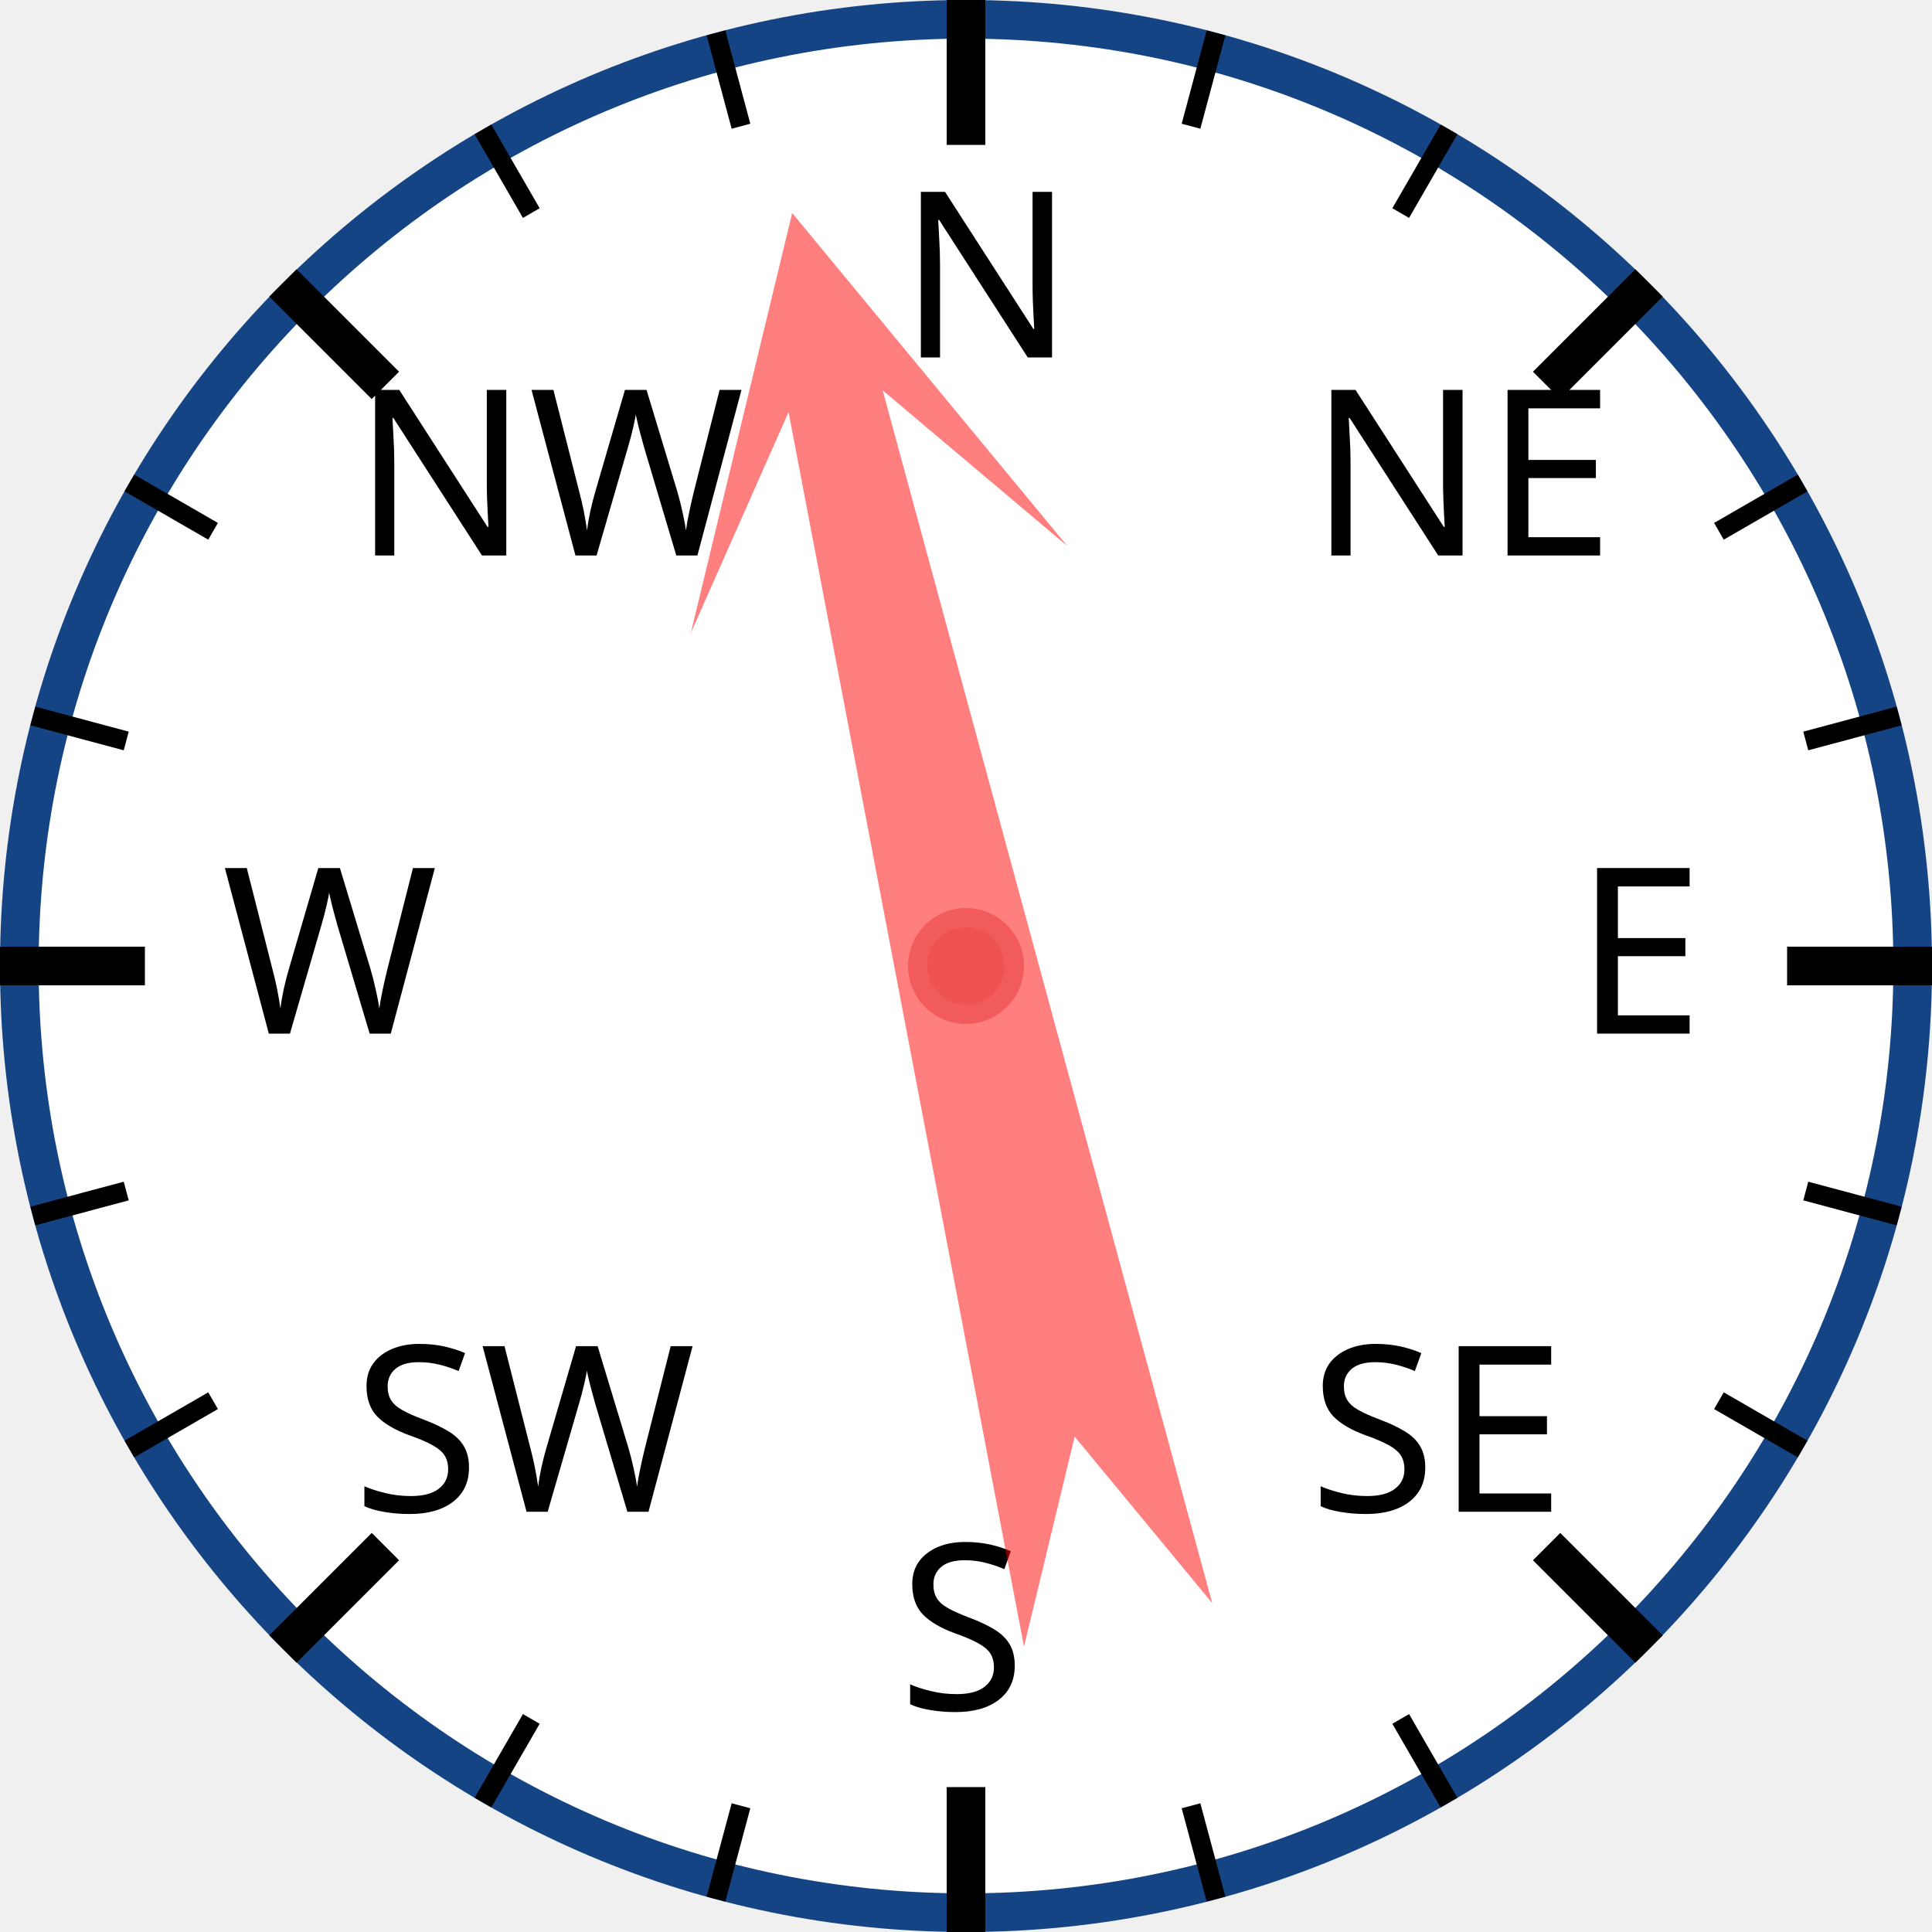
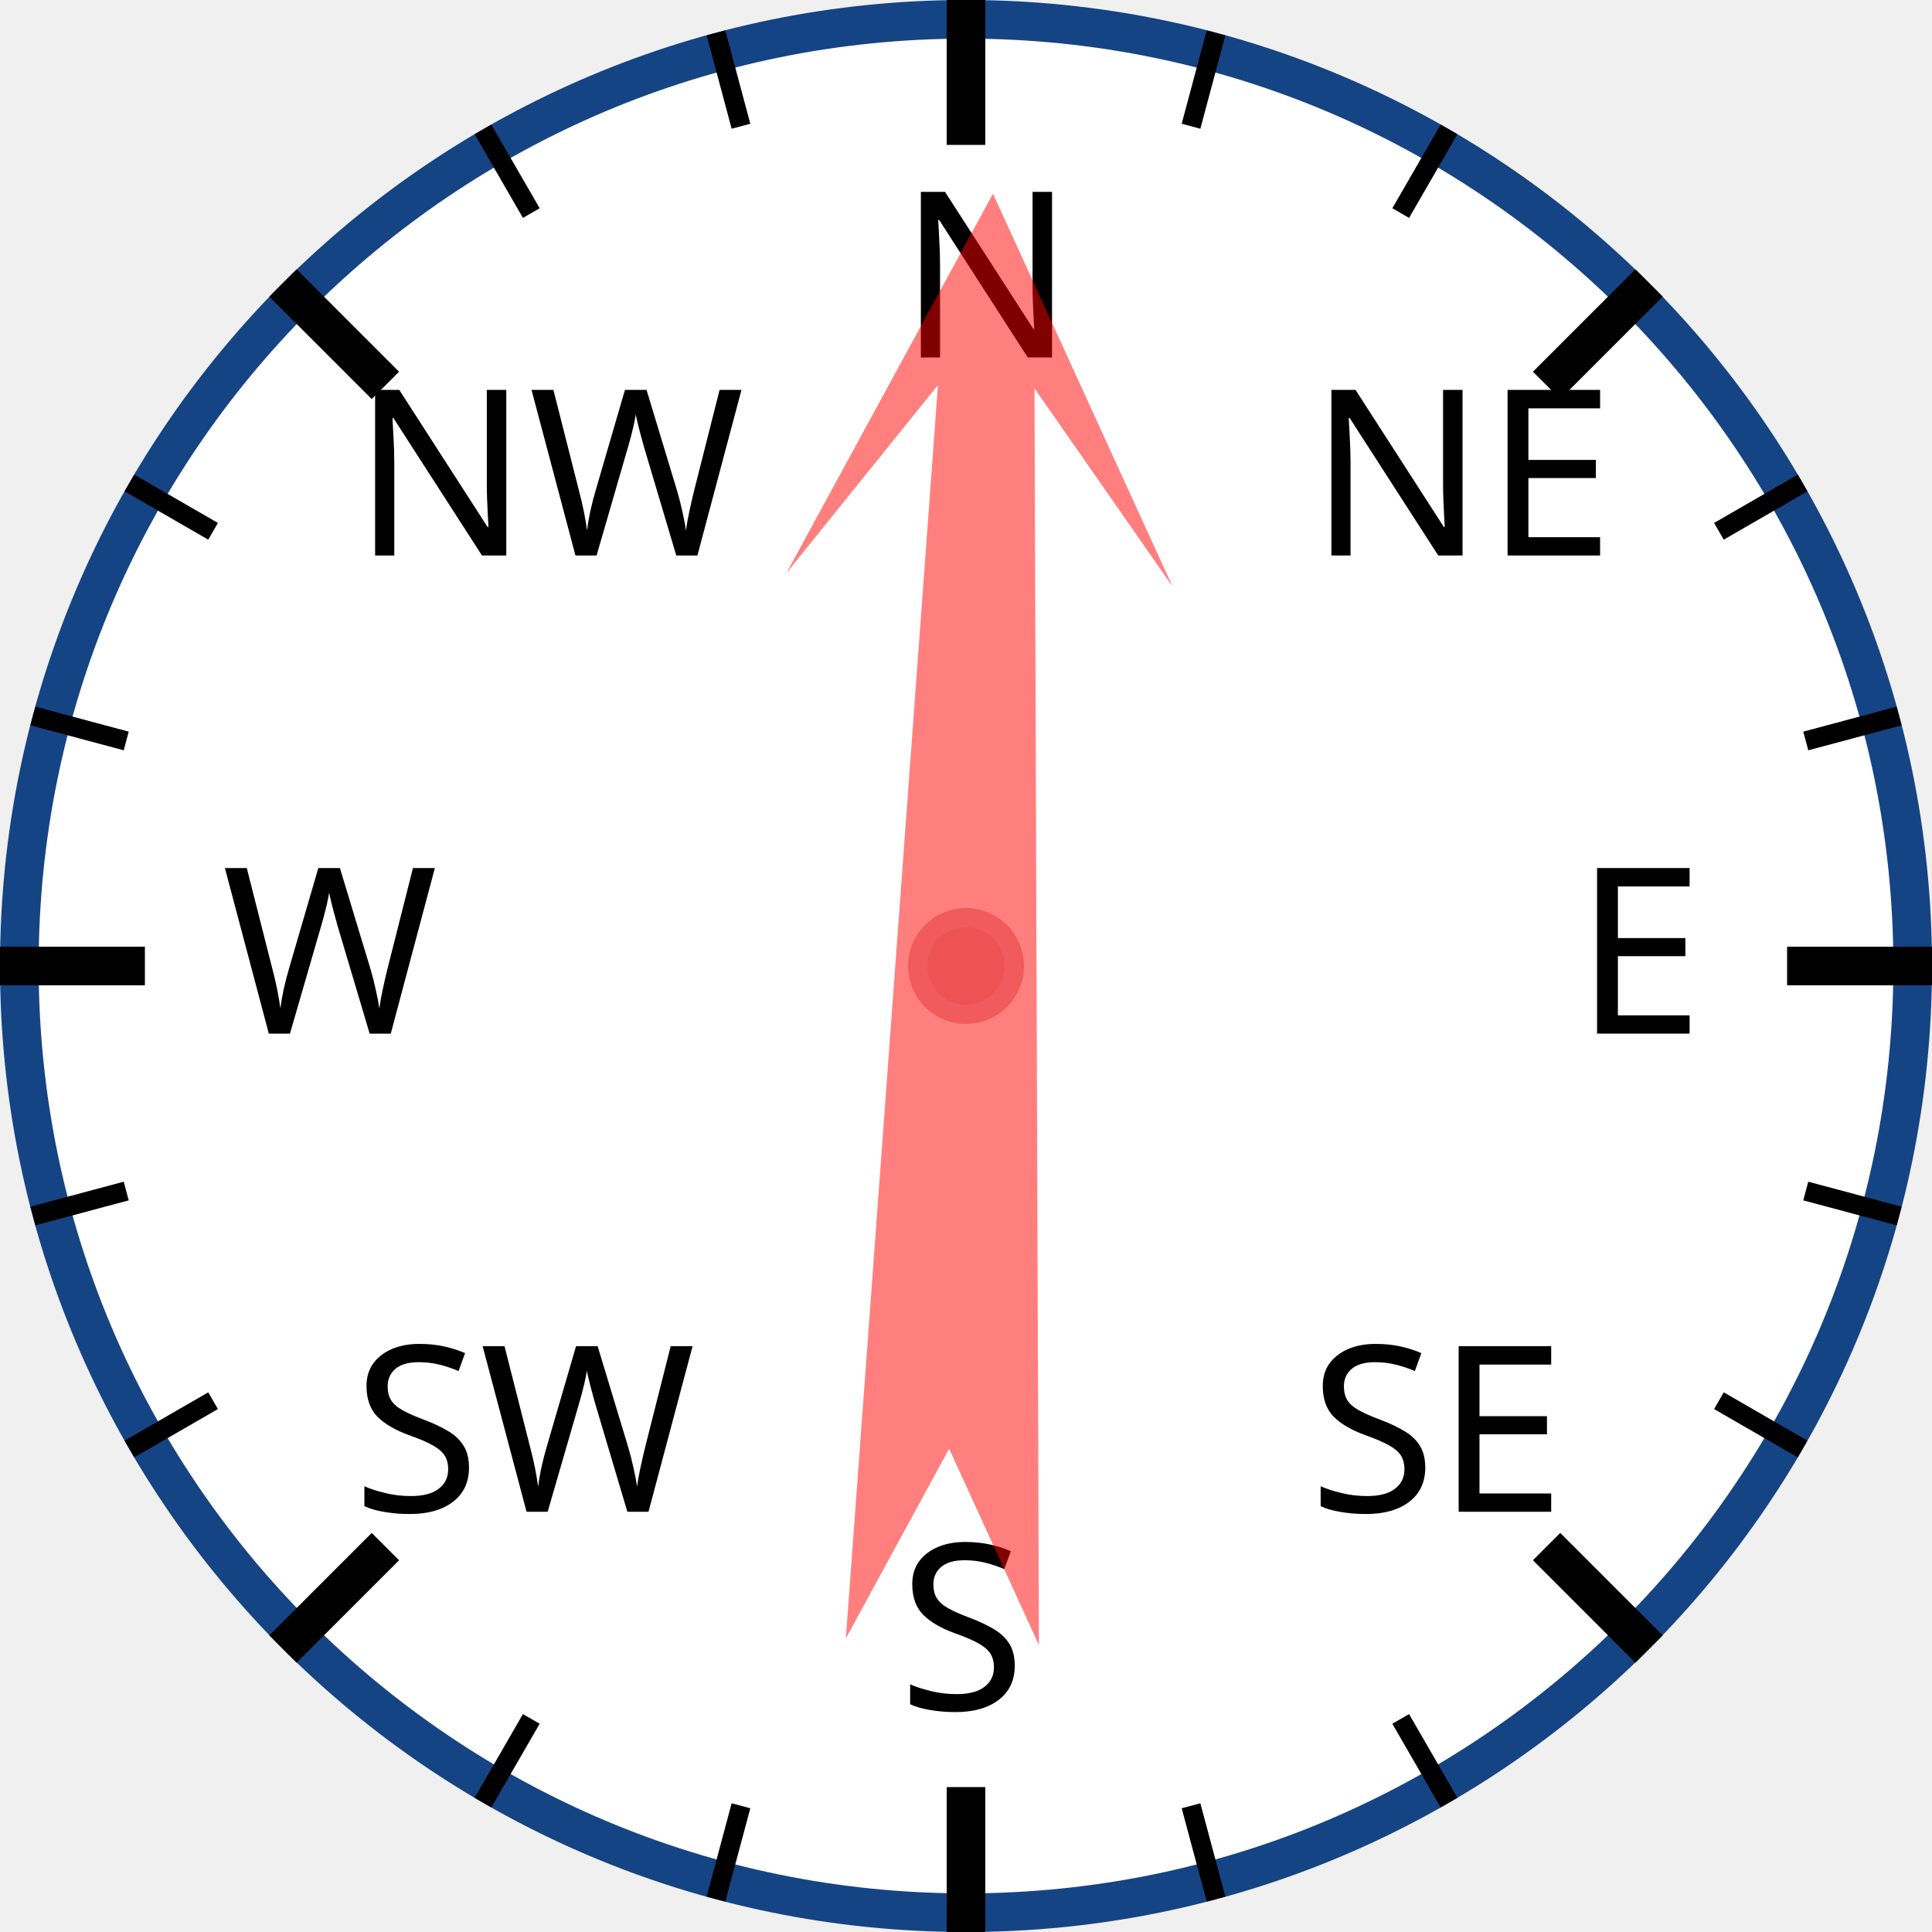
<svg xmlns="http://www.w3.org/2000/svg" width="120px" height="120px" viewBox="0 0 200 200">
  <circle cx="100" cy="100" r="98" style="fill: white; stroke: #154485; stroke-width: 4;" />
  <text x="93.0" y="37.0" style="font-family: sans-serif; font-size: 18pt;">N</text>
  <line x1="100.0" y1="0.0" x2="100.0" y2="15.0" style="stroke: black; stroke-width: 4;" />
  <line x1="74.118" y1="3.407" x2="76.706" y2="13.067" style="stroke: black; stroke-width: 2;" />
  <line x1="50" y1="13.397" x2="55" y2="22.058" style="stroke: black; stroke-width: 2;" />
  <text x="36.503" y="57.503" style="font-family: sans-serif; font-size: 18pt;">NW</text>
  <line x1="29.289" y1="29.289" x2="39.896" y2="39.896" style="stroke: black; stroke-width: 4;" />
  <line x1="13.397" y1="50" x2="22.058" y2="55" style="stroke: black; stroke-width: 2;" />
  <line x1="3.407" y1="74.118" x2="13.067" y2="76.706" style="stroke: black; stroke-width: 2;" />
  <text x="23.0" y="107.0" style="font-family: sans-serif; font-size: 18pt;">W</text>
  <line x1="0.0" y1="100.0" x2="15.0" y2="100.0" style="stroke: black; stroke-width: 4;" />
  <line x1="3.407" y1="125.882" x2="13.067" y2="123.294" style="stroke: black; stroke-width: 2;" />
  <line x1="13.397" y1="150" x2="22.058" y2="145" style="stroke: black; stroke-width: 2;" />
  <text x="36.503" y="156.497" style="font-family: sans-serif; font-size: 18pt;">SW</text>
  <line x1="29.289" y1="170.711" x2="39.896" y2="160.104" style="stroke: black; stroke-width: 4;" />
  <line x1="50" y1="186.603" x2="55" y2="177.942" style="stroke: black; stroke-width: 2;" />
  <line x1="74.118" y1="196.593" x2="76.706" y2="186.933" style="stroke: black; stroke-width: 2;" />
  <text x="93" y="177.0" style="font-family: sans-serif; font-size: 18pt;">S</text>
  <line x1="100" y1="200.0" x2="100" y2="185.0" style="stroke: black; stroke-width: 4;" />
  <line x1="125.882" y1="196.593" x2="123.294" y2="186.933" style="stroke: black; stroke-width: 2;" />
  <line x1="150.0" y1="186.603" x2="145.0" y2="177.942" style="stroke: black; stroke-width: 2;" />
  <text x="135.497" y="156.497" style="font-family: sans-serif; font-size: 18pt;">SE</text>
  <line x1="170.711" y1="170.711" x2="160.104" y2="160.104" style="stroke: black; stroke-width: 4;" />
  <line x1="186.603" y1="150" x2="177.942" y2="145" style="stroke: black; stroke-width: 2;" />
  <line x1="196.593" y1="125.882" x2="186.933" y2="123.294" style="stroke: black; stroke-width: 2;" />
  <text x="163.0" y="107" style="font-family: sans-serif; font-size: 18pt;">E</text>
  <line x1="200.0" y1="100" x2="185.0" y2="100" style="stroke: black; stroke-width: 4;" />
  <line x1="196.593" y1="74.118" x2="186.933" y2="76.706" style="stroke: black; stroke-width: 2;" />
  <line x1="186.603" y1="50" x2="177.942" y2="55" style="stroke: black; stroke-width: 2;" />
  <text x="135.497" y="57.503" style="font-family: sans-serif; font-size: 18pt;">NE</text>
  <line x1="170.711" y1="29.289" x2="160.104" y2="39.896" style="stroke: black; stroke-width: 4;" />
  <line x1="150" y1="13.397" x2="145" y2="22.058" style="stroke: black; stroke-width: 2;" />
  <line x1="125.882" y1="3.407" x2="123.294" y2="13.067" style="stroke: black; stroke-width: 2;" />
-   <polygon points="100 20 120 60 105 40 110 170 100 150 90 170 95 40 80 60" style="fill: red; fill-opacity: 0.5;" transform="rotate(347,100,100)" />
+   <polygon points="100 20 120 60 105 40 110 170 100 150 90 170 95 40 80 60" style="fill: red; fill-opacity: 0.5;" transform="rotate(2,100,100)" />
  <circle cx="100" cy="100" r="5" style="fill: #EE5252; stroke: #F25B5B; stroke-width: 2;" />
</svg>
